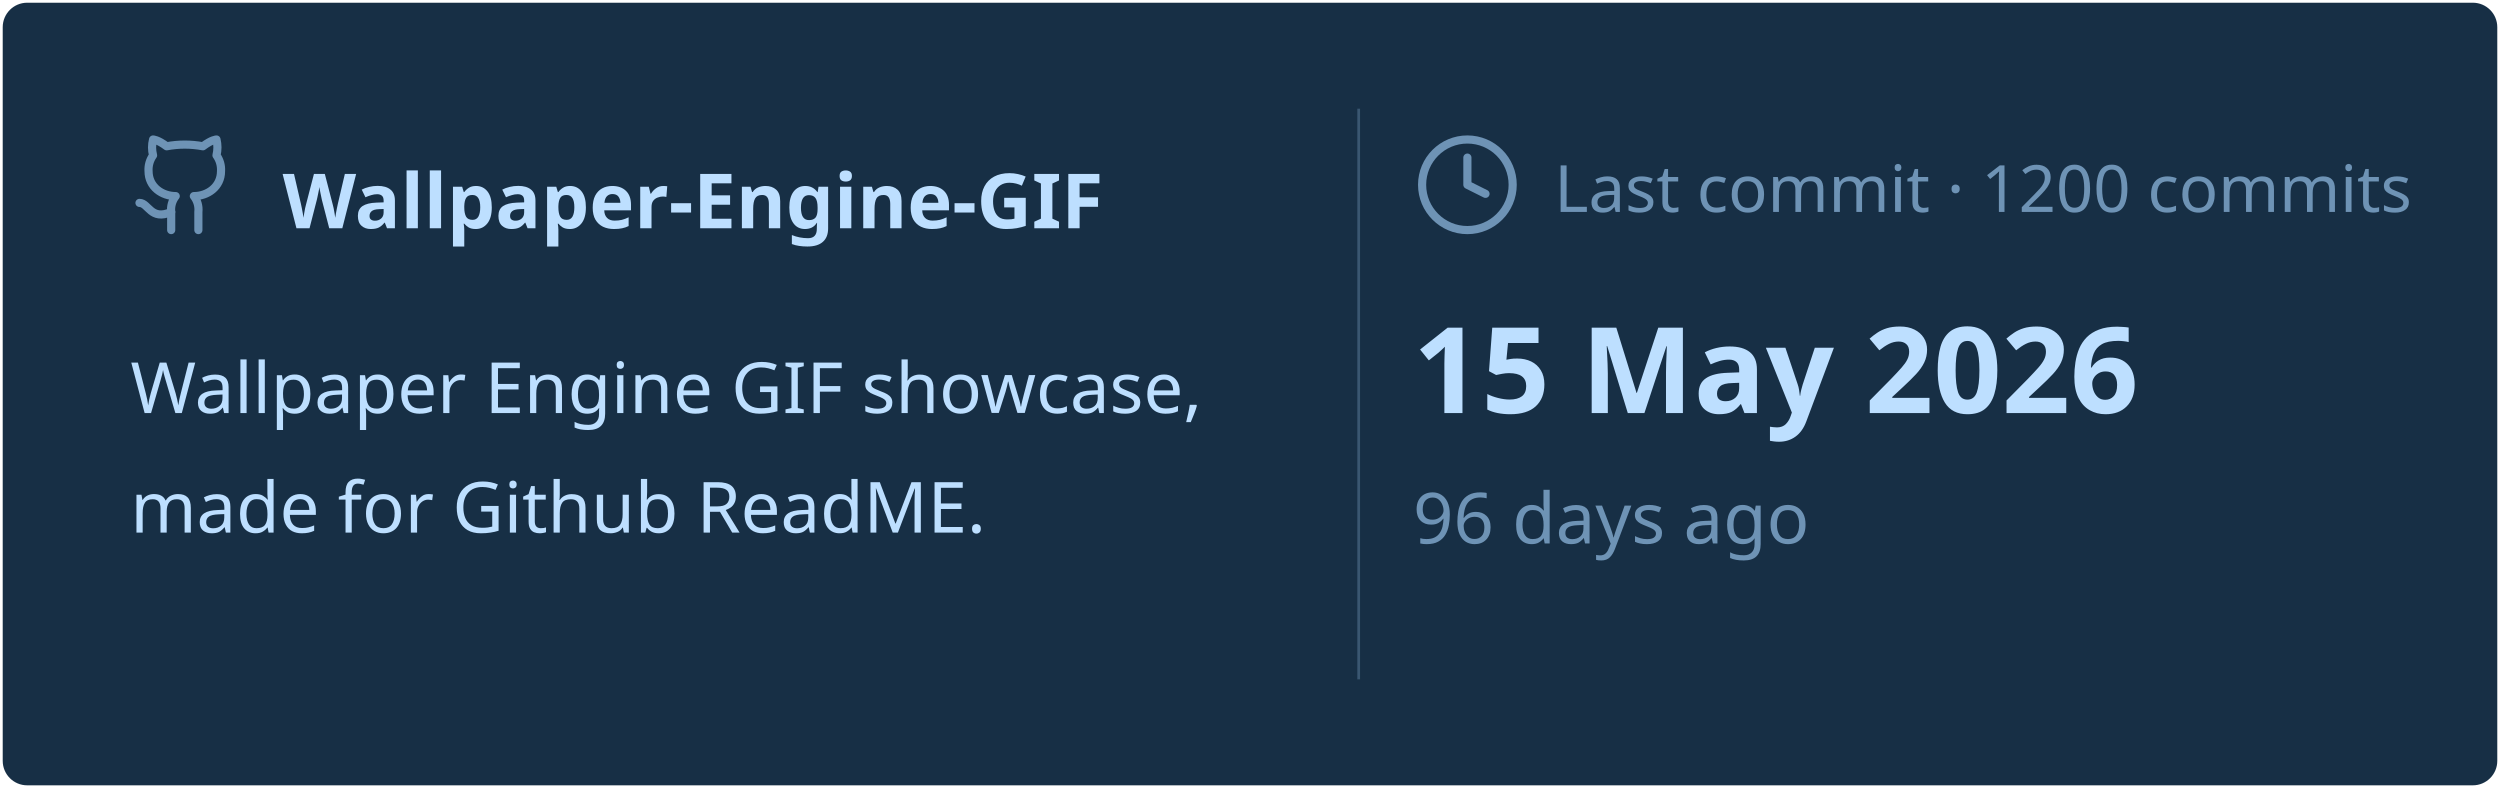
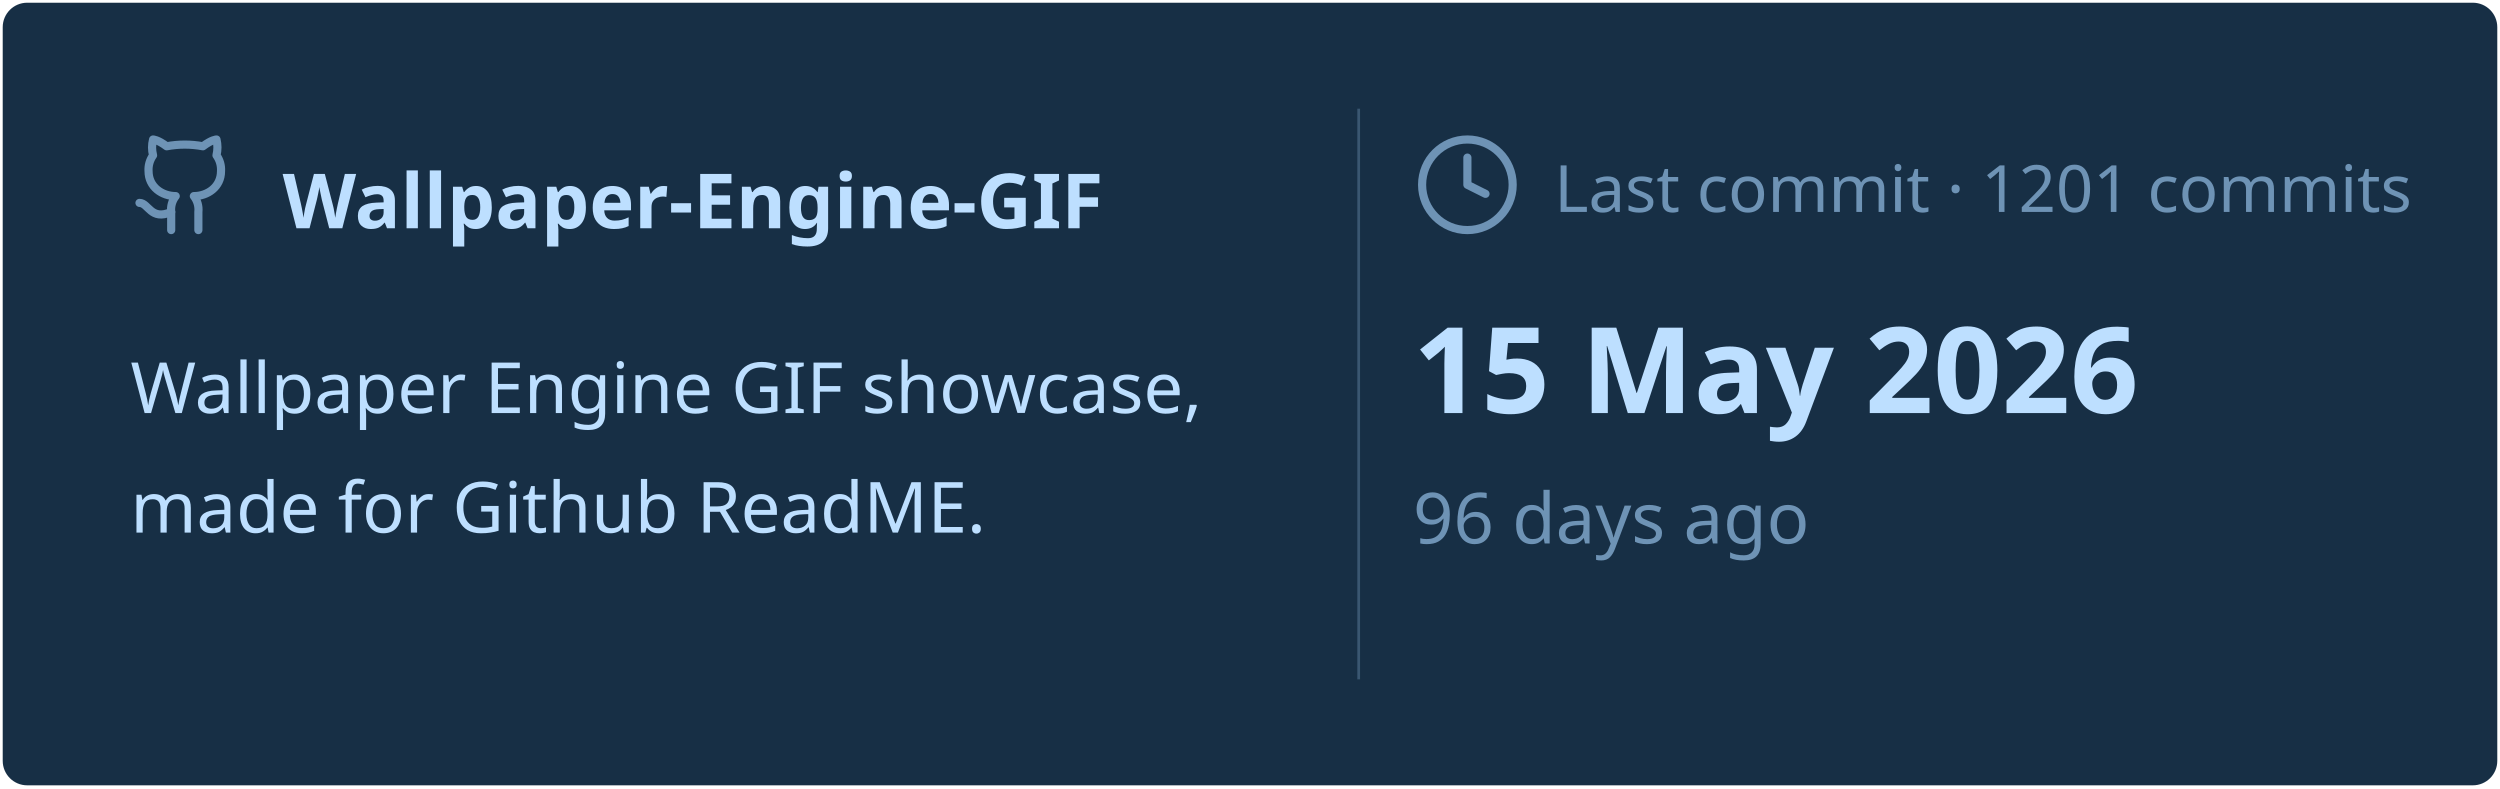
<svg xmlns="http://www.w3.org/2000/svg" viewBox="0 0 460 145" width="460px" height="145px">
  <rect stroke="#000000" stroke-opacity="0" fill="#172F45" rx="4.5" x="0.5" y="0.5" width="459" height="144" />
  <g transform="translate(24, 42)">
    <svg x="0" y="-18" width="20" height="20" viewBox="0 0 24 24" fill="none" stroke="#6E93B5" stroke-width="1.8" stroke-linecap="round" stroke-linejoin="round">
      <path d="M15 22v-4a4.8 4.8 0 0 0-1-3.5c3 0 6-2 6-5.5.08-1.25-.27-2.48-1-3.5.28-1.15.28-2.35 0-3.5 0 0-1 0-3 1.5-2.64-.5-5.36-.5-8 0C6 2 5 2 5 2c-.3 1.15-.3 2.35 0 3.5A5.403 5.403 0 0 0 4 9c0 3.5 3 5.5 6 5.5-.39.49-.68 1.05-.85 1.65-.17.6-.22 1.23-.15 1.85v4" />
      <path d="M9 18c-4.51 2-5-2-7-2" />
    </svg>
    <text x="28" y="0" font-family="&quot;Segoe UI&quot;, Ubuntu, sans-serif" font-size="14" font-weight="700" fill="#BDDFFF">Wallpaper-Engine-GIF</text>
  </g>
  <text x="24" y="76" font-family="&quot;Segoe UI&quot;, Ubuntu, sans-serif" font-size="13" font-weight="400" fill="#BDDFFF">Wallpaper Engine GIF showcase,</text>
  <text x="24" y="98" font-family="&quot;Segoe UI&quot;, Ubuntu, sans-serif" font-size="13" font-weight="400" fill="#BDDFFF">made for Github ReadME.</text>
  <line x1="250" y1="20" x2="250" y2="125" stroke="#6E93B5" stroke-width="0.5" stroke-opacity="0.4" />
  <svg x="260" y="24" width="20" height="20" viewBox="0 0 24 24" fill="none" stroke="#6E93B5" stroke-width="1.8" stroke-linecap="round" stroke-linejoin="round">
    <circle cx="12" cy="12" r="10" />
    <polyline points="12 6 12 12 16 14" />
  </svg>
-   <text x="286" y="39" font-family="&quot;Segoe UI&quot;, Ubuntu, sans-serif" font-size="12" font-weight="400" fill="#6E93B5">Last commit · 1200 commits</text>
+   <text x="286" y="39" font-family="&quot;Segoe UI&quot;, Ubuntu, sans-serif" font-size="12" font-weight="400" fill="#6E93B5">Last commit · 1201 commits</text>
  <text x="260" y="76" font-family="&quot;Segoe UI&quot;, Ubuntu, sans-serif" font-size="22" font-weight="700" fill="#BDDFFF">15 May 2026</text>
  <text x="260" y="100" font-family="&quot;Segoe UI&quot;, Ubuntu, sans-serif" font-size="13" font-weight="400" fill="#6E93B5">96 days ago</text>
</svg>
